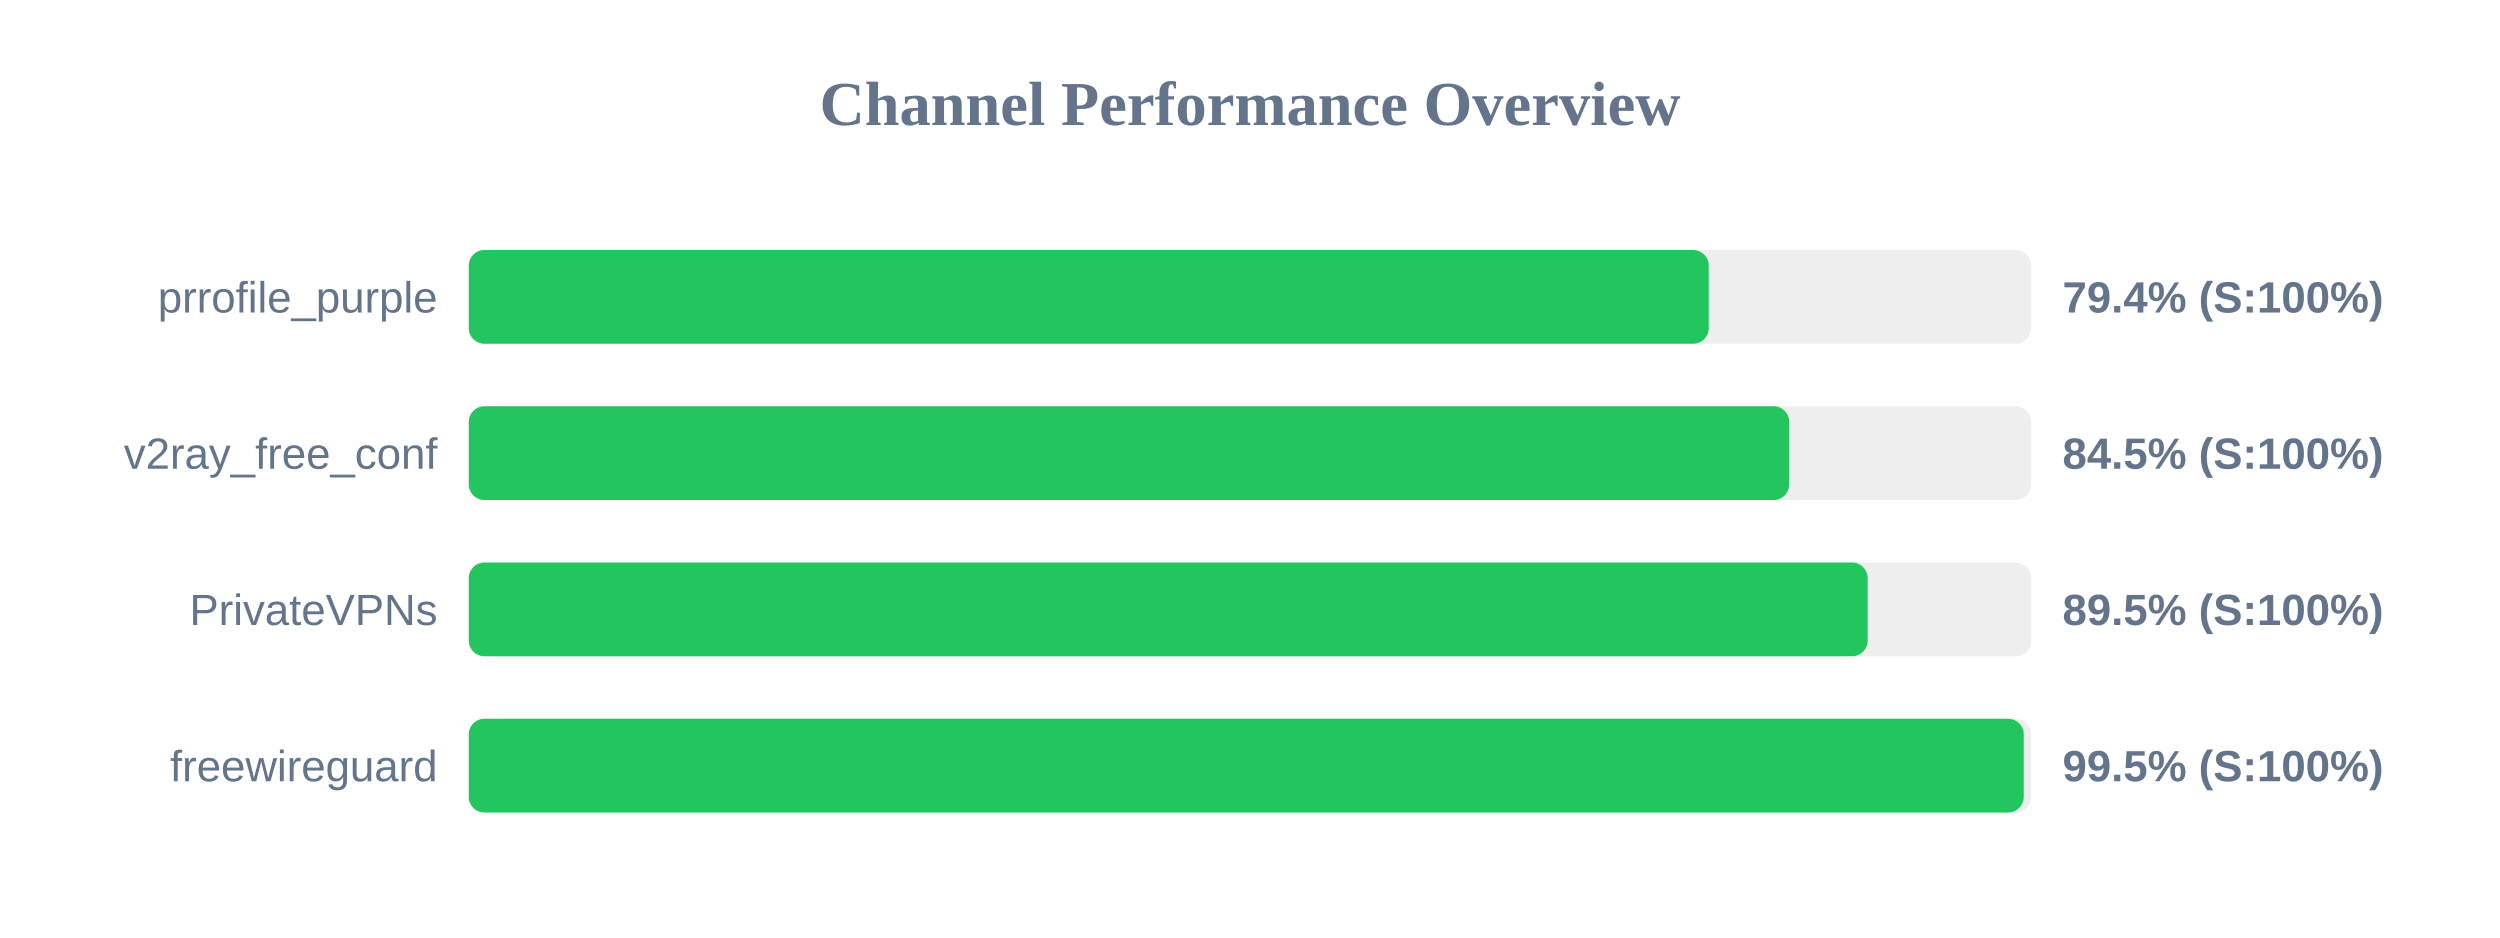
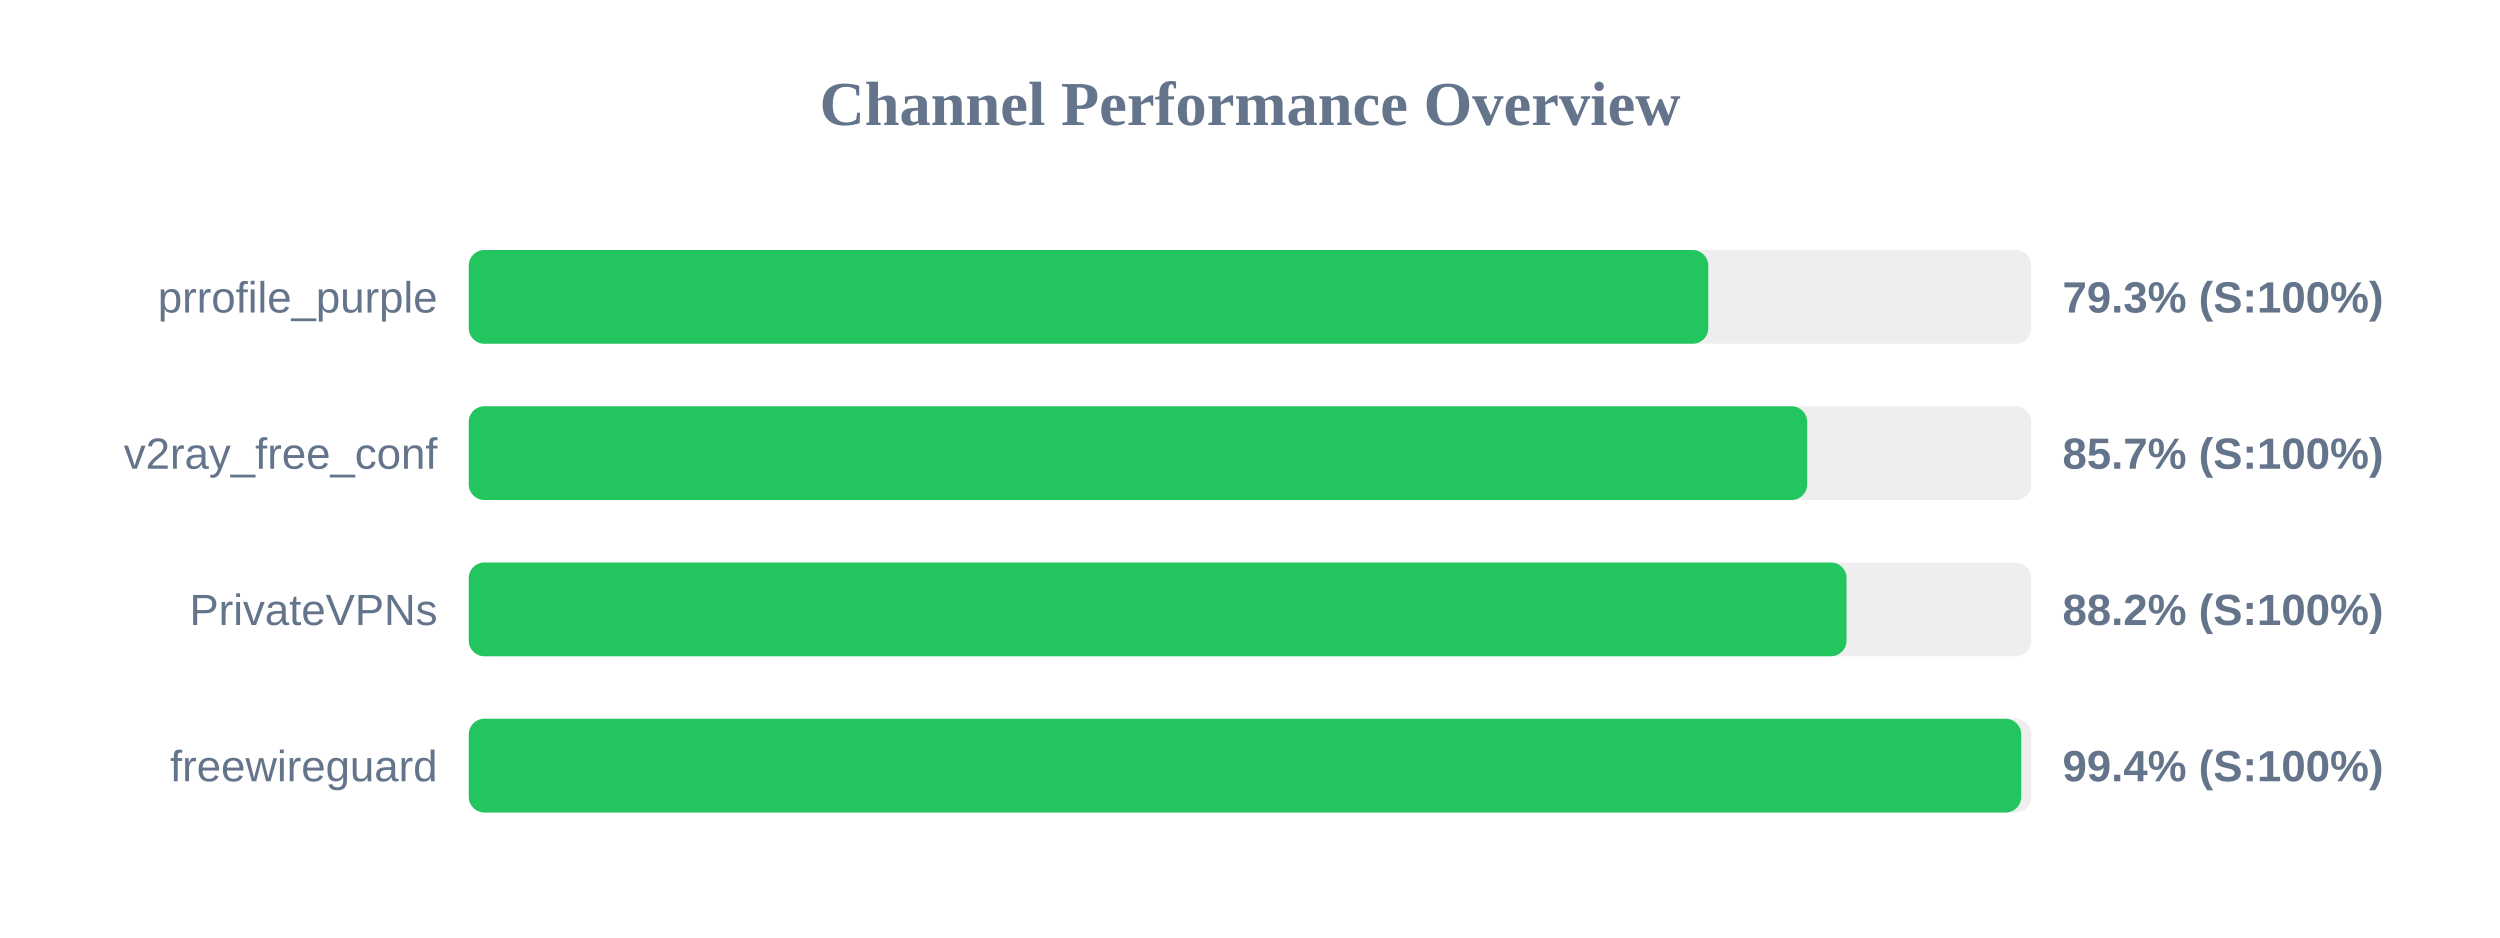
<svg xmlns="http://www.w3.org/2000/svg" width="800" height="300" version="1.1">
  <style>
        .row { font: 14px Arial; fill: #64748b; }
        .score { font: bold 14px Arial; fill: #64748b; }
    </style>
  <text x="400" y="40" text-anchor="middle" font-size="20px" font-weight="bold" fill="#64748b">Channel Performance Overview</text>
  <rect x="150" y="80" width="500" height="30" fill="#eee" rx="5" />
-   <rect x="150" y="80" width="396.8" height="30" fill="#22c55e" rx="5" />
+   <rect x="150" y="80" width="396.65" height="30" fill="#22c55e" rx="5" />
  <text x="140" y="100" text-anchor="end" class="row">prrofile_purple</text>
-   <text x="660" y="100" text-anchor="start" class="score">79.4% (S:100%)</text>
+   <text x="660" y="100" text-anchor="start" class="score">79.3% (S:100%)</text>
  <rect x="150" y="130" width="500" height="30" fill="#eee" rx="5" />
-   <rect x="150" y="130" width="422.55" height="30" fill="#22c55e" rx="5" />
+   <rect x="150" y="130" width="428.3" height="30" fill="#22c55e" rx="5" />
  <text x="140" y="150" text-anchor="end" class="row">v2ray_free_conf</text>
-   <text x="660" y="150" text-anchor="start" class="score">84.5% (S:100%)</text>
+   <text x="660" y="150" text-anchor="start" class="score">85.7% (S:100%)</text>
  <rect x="150" y="180" width="500" height="30" fill="#eee" rx="5" />
-   <rect x="150" y="180" width="447.65" height="30" fill="#22c55e" rx="5" />
+   <rect x="150" y="180" width="440.9" height="30" fill="#22c55e" rx="5" />
  <text x="140" y="200" text-anchor="end" class="row">PrivateVPNs</text>
-   <text x="660" y="200" text-anchor="start" class="score">89.5% (S:100%)</text>
+   <text x="660" y="200" text-anchor="start" class="score">88.2% (S:100%)</text>
  <rect x="150" y="230" width="500" height="30" fill="#eee" rx="5" />
-   <rect x="150" y="230" width="497.6" height="30" fill="#22c55e" rx="5" />
+   <rect x="150" y="230" width="496.8" height="30" fill="#22c55e" rx="5" />
  <text x="140" y="250" text-anchor="end" class="row">freewireguard</text>
-   <text x="660" y="250" text-anchor="start" class="score">99.5% (S:100%)</text>
+   <text x="660" y="250" text-anchor="start" class="score">99.4% (S:100%)</text>
</svg>
